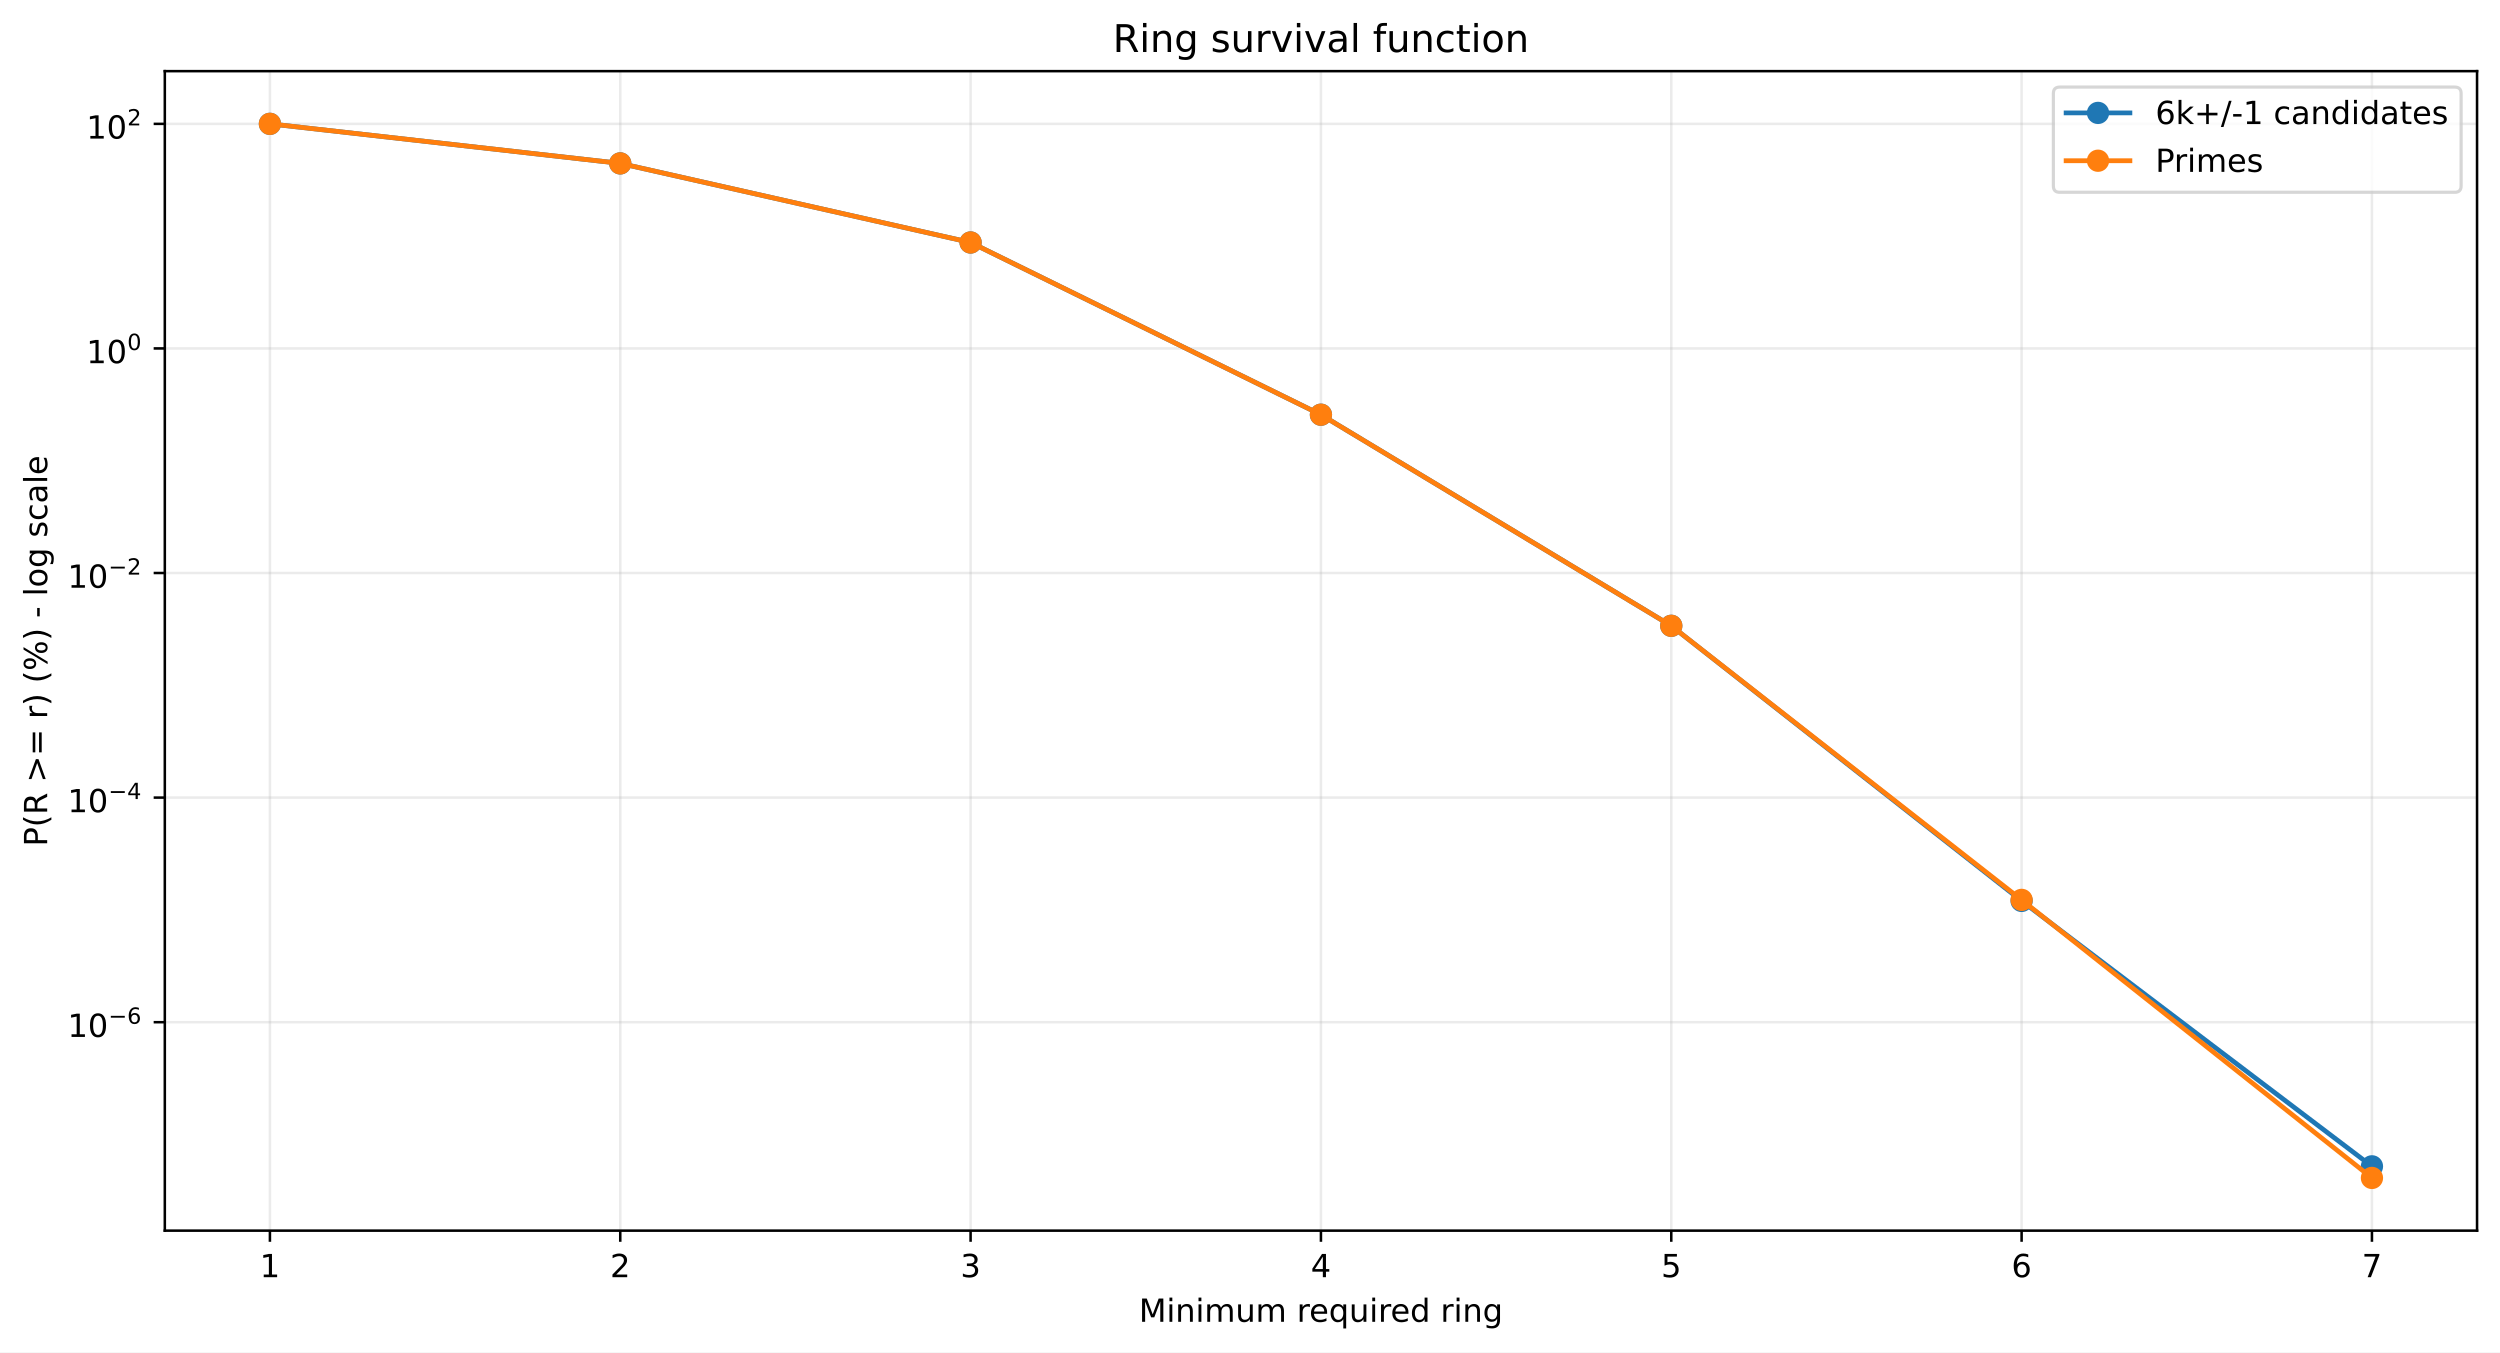
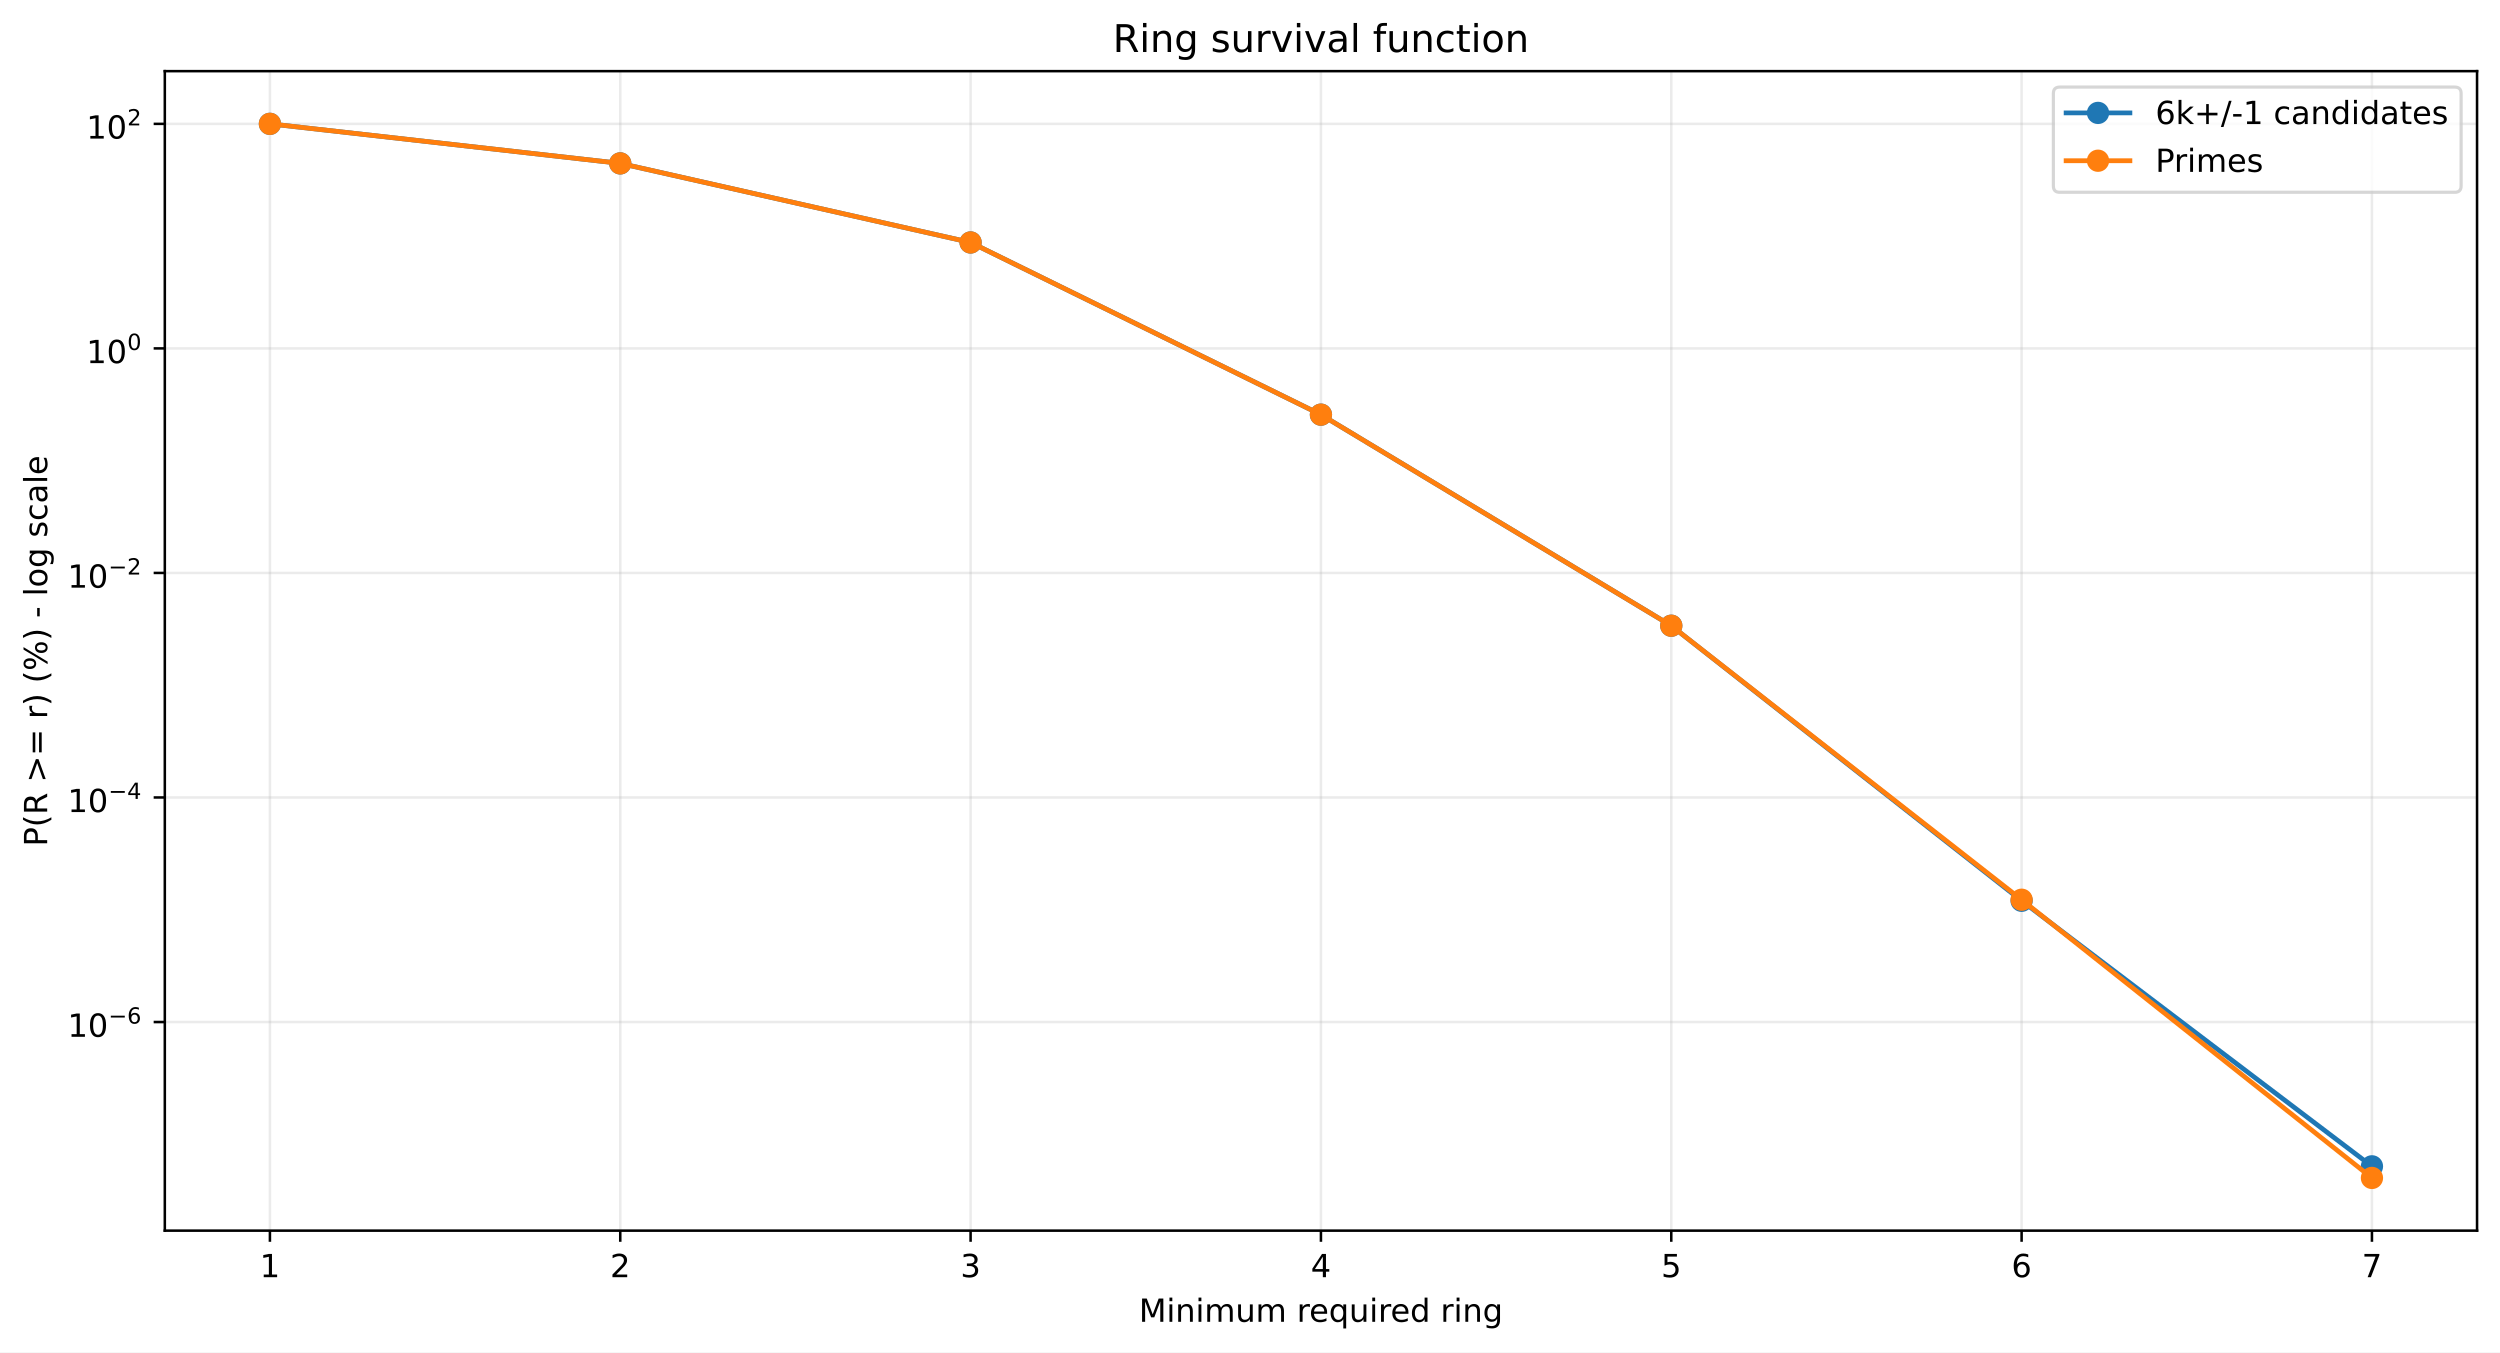
<svg xmlns="http://www.w3.org/2000/svg" xmlns:xlink="http://www.w3.org/1999/xlink" width="784.218pt" height="424.237pt" viewBox="0 0 784.218 424.237" version="1.1">
  <defs>
    <style type="text/css">*{stroke-linejoin: round; stroke-linecap: butt}</style>
  </defs>
  <g id="figure_1">
    <g id="patch_1">
      <path d="M 0 424.237  L 784.218 424.237  L 784.218 0  L 0 0  z " style="fill: #ffffff" />
    </g>
    <g id="axes_1">
      <g id="patch_2">
        <path d="M 51.701 386.036  L 777.018 386.036  L 777.018 22.318  L 51.701 22.318  z " style="fill: #ffffff" />
      </g>
      <g id="matplotlib.axis_1">
        <g id="xtick_1">
          <g id="line2d_1">
-             <path d="M 84.67 386.036  L 84.67 22.318  " clip-path="url(#pddca1fd432)" style="fill: none; stroke: #b0b0b0; stroke-opacity: 0.25; stroke-width: 0.8; stroke-linecap: square" />
+             <path d="M 84.67 386.036  L 84.67 22.318  " clip-path="url(#p525a970b79)" style="fill: none; stroke: #b0b0b0; stroke-opacity: 0.25; stroke-width: 0.8; stroke-linecap: square" />
          </g>
          <g id="line2d_2">
            <defs>
-               <path id="m3d892af82d" d="M 0 0  L 0 3.5  " style="stroke: #000000; stroke-width: 0.8" />
+               <path id="m7d9ca36e4c" d="M 0 0  L 0 3.5  " style="stroke: #000000; stroke-width: 0.8" />
            </defs>
            <g>
-               <use xlink:href="#m3d892af82d" x="84.67" y="386.036" style="stroke: #000000; stroke-width: 0.8" />
+               <use xlink:href="#m7d9ca36e4c" x="84.67" y="386.036" style="stroke: #000000; stroke-width: 0.8" />
            </g>
          </g>
          <g id="text_1">
            <g transform="translate(81.48852 400.6334) scale(0.1 -0.1)">
              <defs>
                <path id="DejaVuSans-14" d="M 794 531  L 1825 531  L 1825 4091  L 703 3866  L 703 4441  L 1819 4666  L 2450 4666  L 2450 531  L 3481 531  L 3481 0  L 794 0  L 794 531  z " transform="scale(0.015625)" />
              </defs>
              <use xlink:href="#DejaVuSans-14" />
            </g>
          </g>
        </g>
        <g id="xtick_2">
          <g id="line2d_3">
-             <path d="M 194.566 386.036  L 194.566 22.318  " clip-path="url(#pddca1fd432)" style="fill: none; stroke: #b0b0b0; stroke-opacity: 0.25; stroke-width: 0.8; stroke-linecap: square" />
+             <path d="M 194.566 386.036  L 194.566 22.318  " clip-path="url(#p525a970b79)" style="fill: none; stroke: #b0b0b0; stroke-opacity: 0.25; stroke-width: 0.8; stroke-linecap: square" />
          </g>
          <g id="line2d_4">
            <g>
-               <use xlink:href="#m3d892af82d" x="194.566" y="386.036" style="stroke: #000000; stroke-width: 0.8" />
+               <use xlink:href="#m7d9ca36e4c" x="194.566" y="386.036" style="stroke: #000000; stroke-width: 0.8" />
            </g>
          </g>
          <g id="text_2">
            <g transform="translate(191.3851 400.6334) scale(0.1 -0.1)">
              <defs>
                <path id="DejaVuSans-15" d="M 1228 531  L 3431 531  L 3431 0  L 469 0  L 469 531  Q 828 903 1448 1529  Q 2069 2156 2228 2338  Q 2531 2678 2651 2914  Q 2772 3150 2772 3378  Q 2772 3750 2511 3984  Q 2250 4219 1831 4219  Q 1534 4219 1204 4116  Q 875 4013 500 3803  L 500 4441  Q 881 4594 1212 4672  Q 1544 4750 1819 4750  Q 2544 4750 2975 4387  Q 3406 4025 3406 3419  Q 3406 3131 3298 2873  Q 3191 2616 2906 2266  Q 2828 2175 2409 1742  Q 1991 1309 1228 531  z " transform="scale(0.015625)" />
              </defs>
              <use xlink:href="#DejaVuSans-15" />
            </g>
          </g>
        </g>
        <g id="xtick_3">
          <g id="line2d_5">
-             <path d="M 304.463 386.036  L 304.463 22.318  " clip-path="url(#pddca1fd432)" style="fill: none; stroke: #b0b0b0; stroke-opacity: 0.25; stroke-width: 0.8; stroke-linecap: square" />
+             <path d="M 304.463 386.036  L 304.463 22.318  " clip-path="url(#p525a970b79)" style="fill: none; stroke: #b0b0b0; stroke-opacity: 0.25; stroke-width: 0.8; stroke-linecap: square" />
          </g>
          <g id="line2d_6">
            <g>
-               <use xlink:href="#m3d892af82d" x="304.463" y="386.036" style="stroke: #000000; stroke-width: 0.8" />
+               <use xlink:href="#m7d9ca36e4c" x="304.463" y="386.036" style="stroke: #000000; stroke-width: 0.8" />
            </g>
          </g>
          <g id="text_3">
            <g transform="translate(301.2817 400.6334) scale(0.1 -0.1)">
              <defs>
                <path id="DejaVuSans-16" d="M 2597 2516  Q 3050 2419 3304 2112  Q 3559 1806 3559 1356  Q 3559 666 3084 287  Q 2609 -91 1734 -91  Q 1441 -91 1130 -33  Q 819 25 488 141  L 488 750  Q 750 597 1062 519  Q 1375 441 1716 441  Q 2309 441 2620 675  Q 2931 909 2931 1356  Q 2931 1769 2642 2001  Q 2353 2234 1838 2234  L 1294 2234  L 1294 2753  L 1863 2753  Q 2328 2753 2575 2939  Q 2822 3125 2822 3475  Q 2822 3834 2567 4026  Q 2313 4219 1838 4219  Q 1578 4219 1281 4162  Q 984 4106 628 3988  L 628 4550  Q 988 4650 1302 4700  Q 1616 4750 1894 4750  Q 2613 4750 3031 4423  Q 3450 4097 3450 3541  Q 3450 3153 3228 2886  Q 3006 2619 2597 2516  z " transform="scale(0.015625)" />
              </defs>
              <use xlink:href="#DejaVuSans-16" />
            </g>
          </g>
        </g>
        <g id="xtick_4">
          <g id="line2d_7">
-             <path d="M 414.36 386.036  L 414.36 22.318  " clip-path="url(#pddca1fd432)" style="fill: none; stroke: #b0b0b0; stroke-opacity: 0.25; stroke-width: 0.8; stroke-linecap: square" />
+             <path d="M 414.36 386.036  L 414.36 22.318  " clip-path="url(#p525a970b79)" style="fill: none; stroke: #b0b0b0; stroke-opacity: 0.25; stroke-width: 0.8; stroke-linecap: square" />
          </g>
          <g id="line2d_8">
            <g>
-               <use xlink:href="#m3d892af82d" x="414.36" y="386.036" style="stroke: #000000; stroke-width: 0.8" />
+               <use xlink:href="#m7d9ca36e4c" x="414.36" y="386.036" style="stroke: #000000; stroke-width: 0.8" />
            </g>
          </g>
          <g id="text_4">
            <g transform="translate(411.1784 400.6334) scale(0.1 -0.1)">
              <defs>
                <path id="DejaVuSans-17" d="M 2419 4116  L 825 1625  L 2419 1625  L 2419 4116  z M 2253 4666  L 3047 4666  L 3047 1625  L 3713 1625  L 3713 1100  L 3047 1100  L 3047 0  L 2419 0  L 2419 1100  L 313 1100  L 313 1709  L 2253 4666  z " transform="scale(0.015625)" />
              </defs>
              <use xlink:href="#DejaVuSans-17" />
            </g>
          </g>
        </g>
        <g id="xtick_5">
          <g id="line2d_9">
-             <path d="M 524.256 386.036  L 524.256 22.318  " clip-path="url(#pddca1fd432)" style="fill: none; stroke: #b0b0b0; stroke-opacity: 0.25; stroke-width: 0.8; stroke-linecap: square" />
+             <path d="M 524.256 386.036  L 524.256 22.318  " clip-path="url(#p525a970b79)" style="fill: none; stroke: #b0b0b0; stroke-opacity: 0.25; stroke-width: 0.8; stroke-linecap: square" />
          </g>
          <g id="line2d_10">
            <g>
-               <use xlink:href="#m3d892af82d" x="524.256" y="386.036" style="stroke: #000000; stroke-width: 0.8" />
+               <use xlink:href="#m7d9ca36e4c" x="524.256" y="386.036" style="stroke: #000000; stroke-width: 0.8" />
            </g>
          </g>
          <g id="text_5">
            <g transform="translate(521.075 400.6334) scale(0.1 -0.1)">
              <defs>
                <path id="DejaVuSans-18" d="M 691 4666  L 3169 4666  L 3169 4134  L 1269 4134  L 1269 2991  Q 1406 3038 1543 3061  Q 1681 3084 1819 3084  Q 2600 3084 3056 2656  Q 3513 2228 3513 1497  Q 3513 744 3044 326  Q 2575 -91 1722 -91  Q 1428 -91 1123 -41  Q 819 9 494 109  L 494 744  Q 775 591 1075 516  Q 1375 441 1709 441  Q 2250 441 2565 725  Q 2881 1009 2881 1497  Q 2881 1984 2565 2268  Q 2250 2553 1709 2553  Q 1456 2553 1204 2497  Q 953 2441 691 2322  L 691 4666  z " transform="scale(0.015625)" />
              </defs>
              <use xlink:href="#DejaVuSans-18" />
            </g>
          </g>
        </g>
        <g id="xtick_6">
          <g id="line2d_11">
-             <path d="M 634.153 386.036  L 634.153 22.318  " clip-path="url(#pddca1fd432)" style="fill: none; stroke: #b0b0b0; stroke-opacity: 0.25; stroke-width: 0.8; stroke-linecap: square" />
+             <path d="M 634.153 386.036  L 634.153 22.318  " clip-path="url(#p525a970b79)" style="fill: none; stroke: #b0b0b0; stroke-opacity: 0.25; stroke-width: 0.8; stroke-linecap: square" />
          </g>
          <g id="line2d_12">
            <g>
-               <use xlink:href="#m3d892af82d" x="634.153" y="386.036" style="stroke: #000000; stroke-width: 0.8" />
+               <use xlink:href="#m7d9ca36e4c" x="634.153" y="386.036" style="stroke: #000000; stroke-width: 0.8" />
            </g>
          </g>
          <g id="text_6">
            <g transform="translate(630.9716 400.6334) scale(0.1 -0.1)">
              <defs>
                <path id="DejaVuSans-19" d="M 2113 2584  Q 1688 2584 1439 2293  Q 1191 2003 1191 1497  Q 1191 994 1439 701  Q 1688 409 2113 409  Q 2538 409 2786 701  Q 3034 994 3034 1497  Q 3034 2003 2786 2293  Q 2538 2584 2113 2584  z M 3366 4563  L 3366 3988  Q 3128 4100 2886 4159  Q 2644 4219 2406 4219  Q 1781 4219 1451 3797  Q 1122 3375 1075 2522  Q 1259 2794 1537 2939  Q 1816 3084 2150 3084  Q 2853 3084 3261 2657  Q 3669 2231 3669 1497  Q 3669 778 3244 343  Q 2819 -91 2113 -91  Q 1303 -91 875 529  Q 447 1150 447 2328  Q 447 3434 972 4092  Q 1497 4750 2381 4750  Q 2619 4750 2861 4703  Q 3103 4656 3366 4563  z " transform="scale(0.015625)" />
              </defs>
              <use xlink:href="#DejaVuSans-19" />
            </g>
          </g>
        </g>
        <g id="xtick_7">
          <g id="line2d_13">
-             <path d="M 744.049 386.036  L 744.049 22.318  " clip-path="url(#pddca1fd432)" style="fill: none; stroke: #b0b0b0; stroke-opacity: 0.25; stroke-width: 0.8; stroke-linecap: square" />
+             <path d="M 744.049 386.036  L 744.049 22.318  " clip-path="url(#p525a970b79)" style="fill: none; stroke: #b0b0b0; stroke-opacity: 0.25; stroke-width: 0.8; stroke-linecap: square" />
          </g>
          <g id="line2d_14">
            <g>
-               <use xlink:href="#m3d892af82d" x="744.049" y="386.036" style="stroke: #000000; stroke-width: 0.8" />
+               <use xlink:href="#m7d9ca36e4c" x="744.049" y="386.036" style="stroke: #000000; stroke-width: 0.8" />
            </g>
          </g>
          <g id="text_7">
            <g transform="translate(740.8682 400.6334) scale(0.1 -0.1)">
              <defs>
                <path id="DejaVuSans-1a" d="M 525 4666  L 3525 4666  L 3525 4397  L 1831 0  L 1172 0  L 2766 4134  L 525 4134  L 525 4666  z " transform="scale(0.015625)" />
              </defs>
              <use xlink:href="#DejaVuSans-1a" />
            </g>
          </g>
        </g>
        <g id="text_8">
          <g transform="translate(357.2737 414.6342) scale(0.1 -0.1)">
            <defs>
              <path id="DejaVuSans-30" d="M 628 4666  L 1569 4666  L 2759 1491  L 3956 4666  L 4897 4666  L 4897 0  L 4281 0  L 4281 4097  L 3078 897  L 2444 897  L 1241 4097  L 1241 0  L 628 0  L 628 4666  z " transform="scale(0.015625)" />
              <path id="DejaVuSans-4c" d="M 603 3500  L 1178 3500  L 1178 0  L 603 0  L 603 3500  z M 603 4863  L 1178 4863  L 1178 4134  L 603 4134  L 603 4863  z " transform="scale(0.015625)" />
              <path id="DejaVuSans-51" d="M 3513 2113  L 3513 0  L 2938 0  L 2938 2094  Q 2938 2591 2744 2837  Q 2550 3084 2163 3084  Q 1697 3084 1428 2787  Q 1159 2491 1159 1978  L 1159 0  L 581 0  L 581 3500  L 1159 3500  L 1159 2956  Q 1366 3272 1645 3428  Q 1925 3584 2291 3584  Q 2894 3584 3203 3211  Q 3513 2838 3513 2113  z " transform="scale(0.015625)" />
              <path id="DejaVuSans-50" d="M 3328 2828  Q 3544 3216 3844 3400  Q 4144 3584 4550 3584  Q 5097 3584 5394 3201  Q 5691 2819 5691 2113  L 5691 0  L 5113 0  L 5113 2094  Q 5113 2597 4934 2840  Q 4756 3084 4391 3084  Q 3944 3084 3684 2787  Q 3425 2491 3425 1978  L 3425 0  L 2847 0  L 2847 2094  Q 2847 2600 2669 2842  Q 2491 3084 2119 3084  Q 1678 3084 1418 2786  Q 1159 2488 1159 1978  L 1159 0  L 581 0  L 581 3500  L 1159 3500  L 1159 2956  Q 1356 3278 1631 3431  Q 1906 3584 2284 3584  Q 2666 3584 2933 3390  Q 3200 3197 3328 2828  z " transform="scale(0.015625)" />
              <path id="DejaVuSans-58" d="M 544 1381  L 544 3500  L 1119 3500  L 1119 1403  Q 1119 906 1312 657  Q 1506 409 1894 409  Q 2359 409 2629 706  Q 2900 1003 2900 1516  L 2900 3500  L 3475 3500  L 3475 0  L 2900 0  L 2900 538  Q 2691 219 2414 64  Q 2138 -91 1772 -91  Q 1169 -91 856 284  Q 544 659 544 1381  z M 1991 3584  L 1991 3584  z " transform="scale(0.015625)" />
              <path id="DejaVuSans-3" transform="scale(0.015625)" />
              <path id="DejaVuSans-55" d="M 2631 2963  Q 2534 3019 2420 3045  Q 2306 3072 2169 3072  Q 1681 3072 1420 2755  Q 1159 2438 1159 1844  L 1159 0  L 581 0  L 581 3500  L 1159 3500  L 1159 2956  Q 1341 3275 1631 3429  Q 1922 3584 2338 3584  Q 2397 3584 2469 3576  Q 2541 3569 2628 3553  L 2631 2963  z " transform="scale(0.015625)" />
              <path id="DejaVuSans-48" d="M 3597 1894  L 3597 1613  L 953 1613  Q 991 1019 1311 708  Q 1631 397 2203 397  Q 2534 397 2845 478  Q 3156 559 3463 722  L 3463 178  Q 3153 47 2828 -22  Q 2503 -91 2169 -91  Q 1331 -91 842 396  Q 353 884 353 1716  Q 353 2575 817 3079  Q 1281 3584 2069 3584  Q 2775 3584 3186 3129  Q 3597 2675 3597 1894  z M 3022 2063  Q 3016 2534 2758 2815  Q 2500 3097 2075 3097  Q 1594 3097 1305 2825  Q 1016 2553 972 2059  L 3022 2063  z " transform="scale(0.015625)" />
              <path id="DejaVuSans-54" d="M 947 1747  Q 947 1113 1208 752  Q 1469 391 1925 391  Q 2381 391 2643 752  Q 2906 1113 2906 1747  Q 2906 2381 2643 2742  Q 2381 3103 1925 3103  Q 1469 3103 1208 2742  Q 947 2381 947 1747  z M 2906 525  Q 2725 213 2448 61  Q 2172 -91 1784 -91  Q 1150 -91 751 415  Q 353 922 353 1747  Q 353 2572 751 3078  Q 1150 3584 1784 3584  Q 2172 3584 2448 3432  Q 2725 3281 2906 2969  L 2906 3500  L 3481 3500  L 3481 -1331  L 2906 -1331  L 2906 525  z " transform="scale(0.015625)" />
              <path id="DejaVuSans-47" d="M 2906 2969  L 2906 4863  L 3481 4863  L 3481 0  L 2906 0  L 2906 525  Q 2725 213 2448 61  Q 2172 -91 1784 -91  Q 1150 -91 751 415  Q 353 922 353 1747  Q 353 2572 751 3078  Q 1150 3584 1784 3584  Q 2172 3584 2448 3432  Q 2725 3281 2906 2969  z M 947 1747  Q 947 1113 1208 752  Q 1469 391 1925 391  Q 2381 391 2643 752  Q 2906 1113 2906 1747  Q 2906 2381 2643 2742  Q 2381 3103 1925 3103  Q 1469 3103 1208 2742  Q 947 2381 947 1747  z " transform="scale(0.015625)" />
              <path id="DejaVuSans-4a" d="M 2906 1791  Q 2906 2416 2648 2759  Q 2391 3103 1925 3103  Q 1463 3103 1205 2759  Q 947 2416 947 1791  Q 947 1169 1205 825  Q 1463 481 1925 481  Q 2391 481 2648 825  Q 2906 1169 2906 1791  z M 3481 434  Q 3481 -459 3084 -895  Q 2688 -1331 1869 -1331  Q 1566 -1331 1297 -1286  Q 1028 -1241 775 -1147  L 775 -588  Q 1028 -725 1275 -790  Q 1522 -856 1778 -856  Q 2344 -856 2625 -561  Q 2906 -266 2906 331  L 2906 616  Q 2728 306 2450 153  Q 2172 0 1784 0  Q 1141 0 747 490  Q 353 981 353 1791  Q 353 2603 747 3093  Q 1141 3584 1784 3584  Q 2172 3584 2450 3431  Q 2728 3278 2906 2969  L 2906 3500  L 3481 3500  L 3481 434  z " transform="scale(0.015625)" />
            </defs>
            <use xlink:href="#DejaVuSans-30" />
            <use xlink:href="#DejaVuSans-4c" transform="translate(86.28125 0)" />
            <use xlink:href="#DejaVuSans-51" transform="translate(114.0625 0)" />
            <use xlink:href="#DejaVuSans-4c" transform="translate(177.4375 0)" />
            <use xlink:href="#DejaVuSans-50" transform="translate(205.2188 0)" />
            <use xlink:href="#DejaVuSans-58" transform="translate(302.625 0)" />
            <use xlink:href="#DejaVuSans-50" transform="translate(366 0)" />
            <use xlink:href="#DejaVuSans-3" transform="translate(463.4062 0)" />
            <use xlink:href="#DejaVuSans-55" transform="translate(495.1875 0)" />
            <use xlink:href="#DejaVuSans-48" transform="translate(534.0938 0)" />
            <use xlink:href="#DejaVuSans-54" transform="translate(595.625 0)" />
            <use xlink:href="#DejaVuSans-58" transform="translate(659.1094 0)" />
            <use xlink:href="#DejaVuSans-4c" transform="translate(722.4844 0)" />
            <use xlink:href="#DejaVuSans-55" transform="translate(750.2656 0)" />
            <use xlink:href="#DejaVuSans-48" transform="translate(789.1719 0)" />
            <use xlink:href="#DejaVuSans-47" transform="translate(850.7031 0)" />
            <use xlink:href="#DejaVuSans-3" transform="translate(914.1875 0)" />
            <use xlink:href="#DejaVuSans-55" transform="translate(945.9688 0)" />
            <use xlink:href="#DejaVuSans-4c" transform="translate(987.0781 0)" />
            <use xlink:href="#DejaVuSans-51" transform="translate(1014.859 0)" />
            <use xlink:href="#DejaVuSans-4a" transform="translate(1078.234 0)" />
          </g>
        </g>
      </g>
      <g id="matplotlib.axis_2">
        <g id="ytick_1">
          <g id="line2d_15">
-             <path d="M 51.701 320.646  L 777.018 320.646  " clip-path="url(#pddca1fd432)" style="fill: none; stroke: #b0b0b0; stroke-opacity: 0.25; stroke-width: 0.8; stroke-linecap: square" />
+             <path d="M 51.701 320.598  L 777.018 320.598  " clip-path="url(#p525a970b79)" style="fill: none; stroke: #b0b0b0; stroke-opacity: 0.25; stroke-width: 0.8; stroke-linecap: square" />
          </g>
          <g id="line2d_16">
            <defs>
-               <path id="m54ae0f4754" d="M 0 0  L -3.5 0  " style="stroke: #000000; stroke-width: 0.8" />
+               <path id="m286f41560a" d="M 0 0  L -3.5 0  " style="stroke: #000000; stroke-width: 0.8" />
            </defs>
            <g>
-               <use xlink:href="#m54ae0f4754" x="51.701" y="320.646" style="stroke: #000000; stroke-width: 0.8" />
+               <use xlink:href="#m286f41560a" x="51.701" y="320.598" style="stroke: #000000; stroke-width: 0.8" />
            </g>
          </g>
          <g id="text_9">
-             <g transform="translate(21.20078 325.3458) scale(0.1 -0.1)">
+             <g transform="translate(21.20078 325.2977) scale(0.1 -0.1)">
              <defs>
                <path id="DejaVuSans-13" d="M 2034 4250  Q 1547 4250 1301 3770  Q 1056 3291 1056 2328  Q 1056 1369 1301 889  Q 1547 409 2034 409  Q 2525 409 2770 889  Q 3016 1369 3016 2328  Q 3016 3291 2770 3770  Q 2525 4250 2034 4250  z M 2034 4750  Q 2819 4750 3233 4129  Q 3647 3509 3647 2328  Q 3647 1150 3233 529  Q 2819 -91 2034 -91  Q 1250 -91 836 529  Q 422 1150 422 2328  Q 422 3509 836 4129  Q 1250 4750 2034 4750  z " transform="scale(0.015625)" />
                <path id="DejaVuSans-c9c" d="M 678 2272  L 4684 2272  L 4684 1741  L 678 1741  L 678 2272  z " transform="scale(0.015625)" />
              </defs>
              <use xlink:href="#DejaVuSans-14" transform="translate(0 0.746875)" />
              <use xlink:href="#DejaVuSans-13" transform="translate(63.62305 0.746875)" />
              <use xlink:href="#DejaVuSans-c9c" transform="translate(128.2031 42.04688) scale(0.7)" />
              <use xlink:href="#DejaVuSans-19" transform="translate(186.8555 42.04688) scale(0.7)" />
            </g>
          </g>
        </g>
        <g id="ytick_2">
          <g id="line2d_17">
-             <path d="M 51.701 250.197  L 777.018 250.197  " clip-path="url(#pddca1fd432)" style="fill: none; stroke: #b0b0b0; stroke-opacity: 0.25; stroke-width: 0.8; stroke-linecap: square" />
+             <path d="M 51.701 250.161  L 777.018 250.161  " clip-path="url(#p525a970b79)" style="fill: none; stroke: #b0b0b0; stroke-opacity: 0.25; stroke-width: 0.8; stroke-linecap: square" />
          </g>
          <g id="line2d_18">
            <g>
-               <use xlink:href="#m54ae0f4754" x="51.701" y="250.197" style="stroke: #000000; stroke-width: 0.8" />
+               <use xlink:href="#m286f41560a" x="51.701" y="250.161" style="stroke: #000000; stroke-width: 0.8" />
            </g>
          </g>
          <g id="text_10">
-             <g transform="translate(21.20078 254.847) scale(0.1 -0.1)">
+             <g transform="translate(21.20078 254.8109) scale(0.1 -0.1)">
              <use xlink:href="#DejaVuSans-14" transform="translate(0 0.665625)" />
              <use xlink:href="#DejaVuSans-13" transform="translate(63.62305 0.665625)" />
              <use xlink:href="#DejaVuSans-c9c" transform="translate(128.2031 41.96563) scale(0.7)" />
              <use xlink:href="#DejaVuSans-17" transform="translate(186.8555 41.96563) scale(0.7)" />
            </g>
          </g>
        </g>
        <g id="ytick_3">
          <g id="line2d_19">
-             <path d="M 51.701 179.748  L 777.018 179.748  " clip-path="url(#pddca1fd432)" style="fill: none; stroke: #b0b0b0; stroke-opacity: 0.25; stroke-width: 0.8; stroke-linecap: square" />
+             <path d="M 51.701 179.724  L 777.018 179.724  " clip-path="url(#p525a970b79)" style="fill: none; stroke: #b0b0b0; stroke-opacity: 0.25; stroke-width: 0.8; stroke-linecap: square" />
          </g>
          <g id="line2d_20">
            <g>
-               <use xlink:href="#m54ae0f4754" x="51.701" y="179.748" style="stroke: #000000; stroke-width: 0.8" />
+               <use xlink:href="#m286f41560a" x="51.701" y="179.724" style="stroke: #000000; stroke-width: 0.8" />
            </g>
          </g>
          <g id="text_11">
-             <g transform="translate(21.20078 184.4483) scale(0.1 -0.1)">
+             <g transform="translate(21.20078 184.4242) scale(0.1 -0.1)">
              <use xlink:href="#DejaVuSans-14" transform="translate(0 0.746875)" />
              <use xlink:href="#DejaVuSans-13" transform="translate(63.62305 0.746875)" />
              <use xlink:href="#DejaVuSans-c9c" transform="translate(128.2031 42.04688) scale(0.7)" />
              <use xlink:href="#DejaVuSans-15" transform="translate(186.8555 42.04688) scale(0.7)" />
            </g>
          </g>
        </g>
        <g id="ytick_4">
          <g id="line2d_21">
-             <path d="M 51.701 109.299  L 777.018 109.299  " clip-path="url(#pddca1fd432)" style="fill: none; stroke: #b0b0b0; stroke-opacity: 0.25; stroke-width: 0.8; stroke-linecap: square" />
+             <path d="M 51.701 109.287  L 777.018 109.287  " clip-path="url(#p525a970b79)" style="fill: none; stroke: #b0b0b0; stroke-opacity: 0.25; stroke-width: 0.8; stroke-linecap: square" />
          </g>
          <g id="line2d_22">
            <g>
-               <use xlink:href="#m54ae0f4754" x="51.701" y="109.299" style="stroke: #000000; stroke-width: 0.8" />
+               <use xlink:href="#m286f41560a" x="51.701" y="109.287" style="stroke: #000000; stroke-width: 0.8" />
            </g>
          </g>
          <g id="text_12">
-             <g transform="translate(27.10078 113.9995) scale(0.1 -0.1)">
+             <g transform="translate(27.10078 113.9875) scale(0.1 -0.1)">
              <use xlink:href="#DejaVuSans-14" transform="translate(0 0.746875)" />
              <use xlink:href="#DejaVuSans-13" transform="translate(63.62305 0.746875)" />
              <use xlink:href="#DejaVuSans-13" transform="translate(128.2031 42.04688) scale(0.7)" />
            </g>
          </g>
        </g>
        <g id="ytick_5">
          <g id="line2d_23">
-             <path d="M 51.701 38.851  L 777.018 38.851  " clip-path="url(#pddca1fd432)" style="fill: none; stroke: #b0b0b0; stroke-opacity: 0.25; stroke-width: 0.8; stroke-linecap: square" />
+             <path d="M 51.701 38.851  L 777.018 38.851  " clip-path="url(#p525a970b79)" style="fill: none; stroke: #b0b0b0; stroke-opacity: 0.25; stroke-width: 0.8; stroke-linecap: square" />
          </g>
          <g id="line2d_24">
            <g>
-               <use xlink:href="#m54ae0f4754" x="51.701" y="38.851" style="stroke: #000000; stroke-width: 0.8" />
+               <use xlink:href="#m286f41560a" x="51.701" y="38.851" style="stroke: #000000; stroke-width: 0.8" />
            </g>
          </g>
          <g id="text_13">
            <g transform="translate(27.10078 43.55075) scale(0.1 -0.1)">
              <use xlink:href="#DejaVuSans-14" transform="translate(0 0.746875)" />
              <use xlink:href="#DejaVuSans-13" transform="translate(63.62305 0.746875)" />
              <use xlink:href="#DejaVuSans-15" transform="translate(128.2031 42.04688) scale(0.7)" />
            </g>
          </g>
        </g>
        <g id="text_14">
          <g transform="translate(14.79844 265.4996) rotate(-90) scale(0.1 -0.1)">
            <defs>
              <path id="DejaVuSans-33" d="M 1259 4147  L 1259 2394  L 2053 2394  Q 2494 2394 2734 2622  Q 2975 2850 2975 3272  Q 2975 3691 2734 3919  Q 2494 4147 2053 4147  L 1259 4147  z M 628 4666  L 2053 4666  Q 2838 4666 3239 4311  Q 3641 3956 3641 3272  Q 3641 2581 3239 2228  Q 2838 1875 2053 1875  L 1259 1875  L 1259 0  L 628 0  L 628 4666  z " transform="scale(0.015625)" />
              <path id="DejaVuSans-b" d="M 1984 4856  Q 1566 4138 1362 3434  Q 1159 2731 1159 2009  Q 1159 1288 1364 580  Q 1569 -128 1984 -844  L 1484 -844  Q 1016 -109 783 600  Q 550 1309 550 2009  Q 550 2706 781 3412  Q 1013 4119 1484 4856  L 1984 4856  z " transform="scale(0.015625)" />
              <path id="DejaVuSans-35" d="M 2841 2188  Q 3044 2119 3236 1894  Q 3428 1669 3622 1275  L 4263 0  L 3584 0  L 2988 1197  Q 2756 1666 2539 1819  Q 2322 1972 1947 1972  L 1259 1972  L 1259 0  L 628 0  L 628 4666  L 2053 4666  Q 2853 4666 3247 4331  Q 3641 3997 3641 3322  Q 3641 2881 3436 2590  Q 3231 2300 2841 2188  z M 1259 4147  L 1259 2491  L 2053 2491  Q 2509 2491 2742 2702  Q 2975 2913 2975 3322  Q 2975 3731 2742 3939  Q 2509 4147 2053 4147  L 1259 4147  z " transform="scale(0.015625)" />
              <path id="DejaVuSans-21" d="M 678 3150  L 678 3719  L 4684 2266  L 4684 1747  L 678 294  L 678 863  L 3897 2003  L 678 3150  z " transform="scale(0.015625)" />
              <path id="DejaVuSans-20" d="M 678 2906  L 4684 2906  L 4684 2381  L 678 2381  L 678 2906  z M 678 1631  L 4684 1631  L 4684 1100  L 678 1100  L 678 1631  z " transform="scale(0.015625)" />
              <path id="DejaVuSans-c" d="M 513 4856  L 1013 4856  Q 1481 4119 1714 3412  Q 1947 2706 1947 2009  Q 1947 1309 1714 600  Q 1481 -109 1013 -844  L 513 -844  Q 928 -128 1133 580  Q 1338 1288 1338 2009  Q 1338 2731 1133 3434  Q 928 4138 513 4856  z " transform="scale(0.015625)" />
              <path id="DejaVuSans-8" d="M 4653 2053  Q 4381 2053 4226 1822  Q 4072 1591 4072 1178  Q 4072 772 4226 539  Q 4381 306 4653 306  Q 4919 306 5073 539  Q 5228 772 5228 1178  Q 5228 1588 5073 1820  Q 4919 2053 4653 2053  z M 4653 2450  Q 5147 2450 5437 2106  Q 5728 1763 5728 1178  Q 5728 594 5436 251  Q 5144 -91 4653 -91  Q 4153 -91 3862 251  Q 3572 594 3572 1178  Q 3572 1766 3864 2108  Q 4156 2450 4653 2450  z M 1428 4353  Q 1159 4353 1004 4120  Q 850 3888 850 3481  Q 850 3069 1003 2837  Q 1156 2606 1428 2606  Q 1700 2606 1854 2837  Q 2009 3069 2009 3481  Q 2009 3884 1853 4118  Q 1697 4353 1428 4353  z M 4250 4750  L 4750 4750  L 1831 -91  L 1331 -91  L 4250 4750  z M 1428 4750  Q 1922 4750 2215 4408  Q 2509 4066 2509 3481  Q 2509 2891 2217 2550  Q 1925 2209 1428 2209  Q 931 2209 642 2551  Q 353 2894 353 3481  Q 353 4063 643 4406  Q 934 4750 1428 4750  z " transform="scale(0.015625)" />
              <path id="DejaVuSans-10" d="M 313 2009  L 1997 2009  L 1997 1497  L 313 1497  L 313 2009  z " transform="scale(0.015625)" />
              <path id="DejaVuSans-4f" d="M 603 4863  L 1178 4863  L 1178 0  L 603 0  L 603 4863  z " transform="scale(0.015625)" />
              <path id="DejaVuSans-52" d="M 1959 3097  Q 1497 3097 1228 2736  Q 959 2375 959 1747  Q 959 1119 1226 758  Q 1494 397 1959 397  Q 2419 397 2687 759  Q 2956 1122 2956 1747  Q 2956 2369 2687 2733  Q 2419 3097 1959 3097  z M 1959 3584  Q 2709 3584 3137 3096  Q 3566 2609 3566 1747  Q 3566 888 3137 398  Q 2709 -91 1959 -91  Q 1206 -91 779 398  Q 353 888 353 1747  Q 353 2609 779 3096  Q 1206 3584 1959 3584  z " transform="scale(0.015625)" />
              <path id="DejaVuSans-56" d="M 2834 3397  L 2834 2853  Q 2591 2978 2328 3040  Q 2066 3103 1784 3103  Q 1356 3103 1142 2972  Q 928 2841 928 2578  Q 928 2378 1081 2264  Q 1234 2150 1697 2047  L 1894 2003  Q 2506 1872 2764 1633  Q 3022 1394 3022 966  Q 3022 478 2636 193  Q 2250 -91 1575 -91  Q 1294 -91 989 -36  Q 684 19 347 128  L 347 722  Q 666 556 975 473  Q 1284 391 1588 391  Q 1994 391 2212 530  Q 2431 669 2431 922  Q 2431 1156 2273 1281  Q 2116 1406 1581 1522  L 1381 1569  Q 847 1681 609 1914  Q 372 2147 372 2553  Q 372 3047 722 3315  Q 1072 3584 1716 3584  Q 2034 3584 2315 3537  Q 2597 3491 2834 3397  z " transform="scale(0.015625)" />
              <path id="DejaVuSans-46" d="M 3122 3366  L 3122 2828  Q 2878 2963 2633 3030  Q 2388 3097 2138 3097  Q 1578 3097 1268 2742  Q 959 2388 959 1747  Q 959 1106 1268 751  Q 1578 397 2138 397  Q 2388 397 2633 464  Q 2878 531 3122 666  L 3122 134  Q 2881 22 2623 -34  Q 2366 -91 2075 -91  Q 1284 -91 818 406  Q 353 903 353 1747  Q 353 2603 823 3093  Q 1294 3584 2113 3584  Q 2378 3584 2631 3529  Q 2884 3475 3122 3366  z " transform="scale(0.015625)" />
              <path id="DejaVuSans-44" d="M 2194 1759  Q 1497 1759 1228 1600  Q 959 1441 959 1056  Q 959 750 1161 570  Q 1363 391 1709 391  Q 2188 391 2477 730  Q 2766 1069 2766 1631  L 2766 1759  L 2194 1759  z M 3341 1997  L 3341 0  L 2766 0  L 2766 531  Q 2569 213 2275 61  Q 1981 -91 1556 -91  Q 1019 -91 701 211  Q 384 513 384 1019  Q 384 1609 779 1909  Q 1175 2209 1959 2209  L 2766 2209  L 2766 2266  Q 2766 2663 2505 2880  Q 2244 3097 1772 3097  Q 1472 3097 1187 3025  Q 903 2953 641 2809  L 641 3341  Q 956 3463 1253 3523  Q 1550 3584 1831 3584  Q 2591 3584 2966 3190  Q 3341 2797 3341 1997  z " transform="scale(0.015625)" />
            </defs>
            <use xlink:href="#DejaVuSans-33" />
            <use xlink:href="#DejaVuSans-b" transform="translate(60.29688 0)" />
            <use xlink:href="#DejaVuSans-35" transform="translate(99.3125 0)" />
            <use xlink:href="#DejaVuSans-3" transform="translate(168.7969 0)" />
            <use xlink:href="#DejaVuSans-21" transform="translate(200.5781 0)" />
            <use xlink:href="#DejaVuSans-20" transform="translate(284.375 0)" />
            <use xlink:href="#DejaVuSans-3" transform="translate(368.1719 0)" />
            <use xlink:href="#DejaVuSans-55" transform="translate(399.9531 0)" />
            <use xlink:href="#DejaVuSans-c" transform="translate(441.0625 0)" />
            <use xlink:href="#DejaVuSans-3" transform="translate(480.0781 0)" />
            <use xlink:href="#DejaVuSans-b" transform="translate(511.8594 0)" />
            <use xlink:href="#DejaVuSans-8" transform="translate(550.875 0)" />
            <use xlink:href="#DejaVuSans-c" transform="translate(645.8906 0)" />
            <use xlink:href="#DejaVuSans-3" transform="translate(684.9062 0)" />
            <use xlink:href="#DejaVuSans-10" transform="translate(716.6875 0)" />
            <use xlink:href="#DejaVuSans-3" transform="translate(752.7656 0)" />
            <use xlink:href="#DejaVuSans-4f" transform="translate(784.5469 0)" />
            <use xlink:href="#DejaVuSans-52" transform="translate(812.3281 0)" />
            <use xlink:href="#DejaVuSans-4a" transform="translate(873.5156 0)" />
            <use xlink:href="#DejaVuSans-3" transform="translate(937 0)" />
            <use xlink:href="#DejaVuSans-56" transform="translate(968.7812 0)" />
            <use xlink:href="#DejaVuSans-46" transform="translate(1020.875 0)" />
            <use xlink:href="#DejaVuSans-44" transform="translate(1075.859 0)" />
            <use xlink:href="#DejaVuSans-4f" transform="translate(1137.141 0)" />
            <use xlink:href="#DejaVuSans-48" transform="translate(1164.922 0)" />
          </g>
        </g>
      </g>
      <g id="line2d_25">
-         <path d="M 84.67 38.851  L 194.566 51.256  L 304.463 76.067  L 414.36 130.09  L 524.256 196.31  L 634.153 282.604  L 744.049 365.867  " clip-path="url(#pddca1fd432)" style="fill: none; stroke: #1f77b4; stroke-width: 1.5; stroke-linecap: square" />
+         <path d="M 84.67 38.851  L 194.566 51.254  L 304.463 76.06  L 414.36 130.074  L 524.256 196.283  L 634.153 282.563  L 744.049 365.866  " clip-path="url(#p525a970b79)" style="fill: none; stroke: #1f77b4; stroke-width: 1.5; stroke-linecap: square" />
        <defs>
-           <path id="m6ebc9130fb" d="M 0 3  C 0.796 3 1.559 2.684 2.121 2.121  C 2.684 1.559 3 0.796 3 0  C 3 -0.796 2.684 -1.559 2.121 -2.121  C 1.559 -2.684 0.796 -3 0 -3  C -0.796 -3 -1.559 -2.684 -2.121 -2.121  C -2.684 -1.559 -3 -0.796 -3 0  C -3 0.796 -2.684 1.559 -2.121 2.121  C -1.559 2.684 -0.796 3 0 3  z " style="stroke: #1f77b4" />
+           <path id="m27ed2f2163" d="M 0 3  C 0.796 3 1.559 2.684 2.121 2.121  C 2.684 1.559 3 0.796 3 0  C 3 -0.796 2.684 -1.559 2.121 -2.121  C 1.559 -2.684 0.796 -3 0 -3  C -0.796 -3 -1.559 -2.684 -2.121 -2.121  C -2.684 -1.559 -3 -0.796 -3 0  C -3 0.796 -2.684 1.559 -2.121 2.121  C -1.559 2.684 -0.796 3 0 3  z " style="stroke: #1f77b4" />
        </defs>
-         <g clip-path="url(#pddca1fd432)">
-           <use xlink:href="#m6ebc9130fb" x="84.67" y="38.851" style="fill: #1f77b4; stroke: #1f77b4" />
-           <use xlink:href="#m6ebc9130fb" x="194.566" y="51.256" style="fill: #1f77b4; stroke: #1f77b4" />
-           <use xlink:href="#m6ebc9130fb" x="304.463" y="76.067" style="fill: #1f77b4; stroke: #1f77b4" />
-           <use xlink:href="#m6ebc9130fb" x="414.36" y="130.09" style="fill: #1f77b4; stroke: #1f77b4" />
-           <use xlink:href="#m6ebc9130fb" x="524.256" y="196.31" style="fill: #1f77b4; stroke: #1f77b4" />
-           <use xlink:href="#m6ebc9130fb" x="634.153" y="282.604" style="fill: #1f77b4; stroke: #1f77b4" />
-           <use xlink:href="#m6ebc9130fb" x="744.049" y="365.867" style="fill: #1f77b4; stroke: #1f77b4" />
+         <g clip-path="url(#p525a970b79)">
+           <use xlink:href="#m27ed2f2163" x="84.67" y="38.851" style="fill: #1f77b4; stroke: #1f77b4" />
+           <use xlink:href="#m27ed2f2163" x="194.566" y="51.254" style="fill: #1f77b4; stroke: #1f77b4" />
+           <use xlink:href="#m27ed2f2163" x="304.463" y="76.06" style="fill: #1f77b4; stroke: #1f77b4" />
+           <use xlink:href="#m27ed2f2163" x="414.36" y="130.074" style="fill: #1f77b4; stroke: #1f77b4" />
+           <use xlink:href="#m27ed2f2163" x="524.256" y="196.283" style="fill: #1f77b4; stroke: #1f77b4" />
+           <use xlink:href="#m27ed2f2163" x="634.153" y="282.563" style="fill: #1f77b4; stroke: #1f77b4" />
+           <use xlink:href="#m27ed2f2163" x="744.049" y="365.866" style="fill: #1f77b4; stroke: #1f77b4" />
        </g>
      </g>
      <g id="line2d_26">
-         <path d="M 84.67 38.851  L 194.566 51.256  L 304.463 76.067  L 414.36 130.09  L 524.256 196.311  L 634.153 282.285  L 744.049 369.503  " clip-path="url(#pddca1fd432)" style="fill: none; stroke: #ff7f0e; stroke-width: 1.5; stroke-linecap: square" />
+         <path d="M 84.67 38.851  L 194.566 51.254  L 304.463 76.061  L 414.36 130.074  L 524.256 196.284  L 634.153 282.234  L 744.049 369.503  " clip-path="url(#p525a970b79)" style="fill: none; stroke: #ff7f0e; stroke-width: 1.5; stroke-linecap: square" />
        <defs>
-           <path id="m11872a564d" d="M 0 3  C 0.796 3 1.559 2.684 2.121 2.121  C 2.684 1.559 3 0.796 3 0  C 3 -0.796 2.684 -1.559 2.121 -2.121  C 1.559 -2.684 0.796 -3 0 -3  C -0.796 -3 -1.559 -2.684 -2.121 -2.121  C -2.684 -1.559 -3 -0.796 -3 0  C -3 0.796 -2.684 1.559 -2.121 2.121  C -1.559 2.684 -0.796 3 0 3  z " style="stroke: #ff7f0e" />
+           <path id="meebfb8377e" d="M 0 3  C 0.796 3 1.559 2.684 2.121 2.121  C 2.684 1.559 3 0.796 3 0  C 3 -0.796 2.684 -1.559 2.121 -2.121  C 1.559 -2.684 0.796 -3 0 -3  C -0.796 -3 -1.559 -2.684 -2.121 -2.121  C -2.684 -1.559 -3 -0.796 -3 0  C -3 0.796 -2.684 1.559 -2.121 2.121  C -1.559 2.684 -0.796 3 0 3  z " style="stroke: #ff7f0e" />
        </defs>
-         <g clip-path="url(#pddca1fd432)">
-           <use xlink:href="#m11872a564d" x="84.67" y="38.851" style="fill: #ff7f0e; stroke: #ff7f0e" />
-           <use xlink:href="#m11872a564d" x="194.566" y="51.256" style="fill: #ff7f0e; stroke: #ff7f0e" />
-           <use xlink:href="#m11872a564d" x="304.463" y="76.067" style="fill: #ff7f0e; stroke: #ff7f0e" />
-           <use xlink:href="#m11872a564d" x="414.36" y="130.09" style="fill: #ff7f0e; stroke: #ff7f0e" />
-           <use xlink:href="#m11872a564d" x="524.256" y="196.311" style="fill: #ff7f0e; stroke: #ff7f0e" />
-           <use xlink:href="#m11872a564d" x="634.153" y="282.285" style="fill: #ff7f0e; stroke: #ff7f0e" />
-           <use xlink:href="#m11872a564d" x="744.049" y="369.503" style="fill: #ff7f0e; stroke: #ff7f0e" />
+         <g clip-path="url(#p525a970b79)">
+           <use xlink:href="#meebfb8377e" x="84.67" y="38.851" style="fill: #ff7f0e; stroke: #ff7f0e" />
+           <use xlink:href="#meebfb8377e" x="194.566" y="51.254" style="fill: #ff7f0e; stroke: #ff7f0e" />
+           <use xlink:href="#meebfb8377e" x="304.463" y="76.061" style="fill: #ff7f0e; stroke: #ff7f0e" />
+           <use xlink:href="#meebfb8377e" x="414.36" y="130.074" style="fill: #ff7f0e; stroke: #ff7f0e" />
+           <use xlink:href="#meebfb8377e" x="524.256" y="196.284" style="fill: #ff7f0e; stroke: #ff7f0e" />
+           <use xlink:href="#meebfb8377e" x="634.153" y="282.234" style="fill: #ff7f0e; stroke: #ff7f0e" />
+           <use xlink:href="#meebfb8377e" x="744.049" y="369.503" style="fill: #ff7f0e; stroke: #ff7f0e" />
        </g>
      </g>
      <g id="patch_3">
        <path d="M 51.701 386.036  L 51.701 22.318  " style="fill: none; stroke: #000000; stroke-width: 0.8; stroke-linejoin: miter; stroke-linecap: square" />
      </g>
      <g id="patch_4">
        <path d="M 777.018 386.036  L 777.018 22.318  " style="fill: none; stroke: #000000; stroke-width: 0.8; stroke-linejoin: miter; stroke-linecap: square" />
      </g>
      <g id="patch_5">
        <path d="M 51.701 386.036  L 777.018 386.036  " style="fill: none; stroke: #000000; stroke-width: 0.8; stroke-linejoin: miter; stroke-linecap: square" />
      </g>
      <g id="patch_6">
        <path d="M 51.701 22.318  L 777.018 22.318  " style="fill: none; stroke: #000000; stroke-width: 0.8; stroke-linejoin: miter; stroke-linecap: square" />
      </g>
      <g id="text_15">
        <g transform="translate(349.0815 16.31812) scale(0.12 -0.12)">
          <defs>
            <path id="DejaVuSans-59" d="M 191 3500  L 800 3500  L 1894 563  L 2988 3500  L 3597 3500  L 2284 0  L 1503 0  L 191 3500  z " transform="scale(0.015625)" />
            <path id="DejaVuSans-49" d="M 2375 4863  L 2375 4384  L 1825 4384  Q 1516 4384 1395 4259  Q 1275 4134 1275 3809  L 1275 3500  L 2222 3500  L 2222 3053  L 1275 3053  L 1275 0  L 697 0  L 697 3053  L 147 3053  L 147 3500  L 697 3500  L 697 3744  Q 697 4328 969 4595  Q 1241 4863 1831 4863  L 2375 4863  z " transform="scale(0.015625)" />
            <path id="DejaVuSans-57" d="M 1172 4494  L 1172 3500  L 2356 3500  L 2356 3053  L 1172 3053  L 1172 1153  Q 1172 725 1289 603  Q 1406 481 1766 481  L 2356 481  L 2356 0  L 1766 0  Q 1100 0 847 248  Q 594 497 594 1153  L 594 3053  L 172 3053  L 172 3500  L 594 3500  L 594 4494  L 1172 4494  z " transform="scale(0.015625)" />
          </defs>
          <use xlink:href="#DejaVuSans-35" />
          <use xlink:href="#DejaVuSans-4c" transform="translate(69.48438 0)" />
          <use xlink:href="#DejaVuSans-51" transform="translate(97.26562 0)" />
          <use xlink:href="#DejaVuSans-4a" transform="translate(160.6406 0)" />
          <use xlink:href="#DejaVuSans-3" transform="translate(224.125 0)" />
          <use xlink:href="#DejaVuSans-56" transform="translate(255.9062 0)" />
          <use xlink:href="#DejaVuSans-58" transform="translate(308 0)" />
          <use xlink:href="#DejaVuSans-55" transform="translate(371.375 0)" />
          <use xlink:href="#DejaVuSans-59" transform="translate(412.4844 0)" />
          <use xlink:href="#DejaVuSans-4c" transform="translate(471.6719 0)" />
          <use xlink:href="#DejaVuSans-59" transform="translate(499.4531 0)" />
          <use xlink:href="#DejaVuSans-44" transform="translate(558.6406 0)" />
          <use xlink:href="#DejaVuSans-4f" transform="translate(619.9219 0)" />
          <use xlink:href="#DejaVuSans-3" transform="translate(647.7031 0)" />
          <use xlink:href="#DejaVuSans-49" transform="translate(679.4844 0)" />
          <use xlink:href="#DejaVuSans-58" transform="translate(714.6875 0)" />
          <use xlink:href="#DejaVuSans-51" transform="translate(778.0625 0)" />
          <use xlink:href="#DejaVuSans-46" transform="translate(841.4375 0)" />
          <use xlink:href="#DejaVuSans-57" transform="translate(896.4219 0)" />
          <use xlink:href="#DejaVuSans-4c" transform="translate(935.625 0)" />
          <use xlink:href="#DejaVuSans-52" transform="translate(963.4062 0)" />
          <use xlink:href="#DejaVuSans-51" transform="translate(1024.594 0)" />
        </g>
      </g>
      <g id="legend_1">
        <g id="patch_7">
          <path d="M 646.118 60.32  L 770.018 60.32  Q 772.018 60.32 772.018 58.32  L 772.018 29.318  Q 772.018 27.318 770.018 27.318  L 646.118 27.318  Q 644.118 27.318 644.118 29.318  L 644.118 58.32  Q 644.118 60.32 646.118 60.32  z " style="fill: #ffffff; opacity: 0.8; stroke: #cccccc; stroke-linejoin: miter" />
        </g>
        <g id="line2d_27">
          <path d="M 648.118 35.417  L 658.118 35.417  L 668.118 35.417  " style="fill: none; stroke: #1f77b4; stroke-width: 1.5; stroke-linecap: square" />
          <g>
-             <use xlink:href="#m6ebc9130fb" x="658.118" y="35.417" style="fill: #1f77b4; stroke: #1f77b4" />
+             <use xlink:href="#m27ed2f2163" x="658.118" y="35.417" style="fill: #1f77b4; stroke: #1f77b4" />
          </g>
        </g>
        <g id="text_16">
          <g transform="translate(676.1184 38.91656) scale(0.1 -0.1)">
            <defs>
              <path id="DejaVuSans-4e" d="M 581 4863  L 1159 4863  L 1159 1991  L 2875 3500  L 3609 3500  L 1753 1863  L 3688 0  L 2938 0  L 1159 1709  L 1159 0  L 581 0  L 581 4863  z " transform="scale(0.015625)" />
              <path id="DejaVuSans-e" d="M 2944 4013  L 2944 2272  L 4684 2272  L 4684 1741  L 2944 1741  L 2944 0  L 2419 0  L 2419 1741  L 678 1741  L 678 2272  L 2419 2272  L 2419 4013  L 2944 4013  z " transform="scale(0.015625)" />
              <path id="DejaVuSans-12" d="M 1625 4666  L 2156 4666  L 531 -594  L 0 -594  L 1625 4666  z " transform="scale(0.015625)" />
            </defs>
            <use xlink:href="#DejaVuSans-19" />
            <use xlink:href="#DejaVuSans-4e" transform="translate(63.625 0)" />
            <use xlink:href="#DejaVuSans-e" transform="translate(121.5312 0)" />
            <use xlink:href="#DejaVuSans-12" transform="translate(205.3281 0)" />
            <use xlink:href="#DejaVuSans-10" transform="translate(239.0156 0)" />
            <use xlink:href="#DejaVuSans-14" transform="translate(275.0938 0)" />
            <use xlink:href="#DejaVuSans-3" transform="translate(338.7188 0)" />
            <use xlink:href="#DejaVuSans-46" transform="translate(370.5 0)" />
            <use xlink:href="#DejaVuSans-44" transform="translate(425.4844 0)" />
            <use xlink:href="#DejaVuSans-51" transform="translate(486.7656 0)" />
            <use xlink:href="#DejaVuSans-47" transform="translate(550.1406 0)" />
            <use xlink:href="#DejaVuSans-4c" transform="translate(613.625 0)" />
            <use xlink:href="#DejaVuSans-47" transform="translate(641.4062 0)" />
            <use xlink:href="#DejaVuSans-44" transform="translate(704.8906 0)" />
            <use xlink:href="#DejaVuSans-57" transform="translate(766.1719 0)" />
            <use xlink:href="#DejaVuSans-48" transform="translate(805.375 0)" />
            <use xlink:href="#DejaVuSans-56" transform="translate(866.9062 0)" />
          </g>
        </g>
        <g id="line2d_28">
          <path d="M 648.118 50.417  L 658.118 50.417  L 668.118 50.417  " style="fill: none; stroke: #ff7f0e; stroke-width: 1.5; stroke-linecap: square" />
          <g>
-             <use xlink:href="#m11872a564d" x="658.118" y="50.417" style="fill: #ff7f0e; stroke: #ff7f0e" />
+             <use xlink:href="#meebfb8377e" x="658.118" y="50.417" style="fill: #ff7f0e; stroke: #ff7f0e" />
          </g>
        </g>
        <g id="text_17">
          <g transform="translate(676.1184 53.91734) scale(0.1 -0.1)">
            <use xlink:href="#DejaVuSans-33" />
            <use xlink:href="#DejaVuSans-55" transform="translate(58.54688 0)" />
            <use xlink:href="#DejaVuSans-4c" transform="translate(99.65625 0)" />
            <use xlink:href="#DejaVuSans-50" transform="translate(127.4375 0)" />
            <use xlink:href="#DejaVuSans-48" transform="translate(224.8438 0)" />
            <use xlink:href="#DejaVuSans-56" transform="translate(286.375 0)" />
          </g>
        </g>
      </g>
    </g>
  </g>
  <defs>
-     <clipPath id="pddca1fd432">
+     <clipPath id="p525a970b79">
      <rect x="51.701" y="22.318" width="725.318" height="363.718" />
    </clipPath>
  </defs>
</svg>
